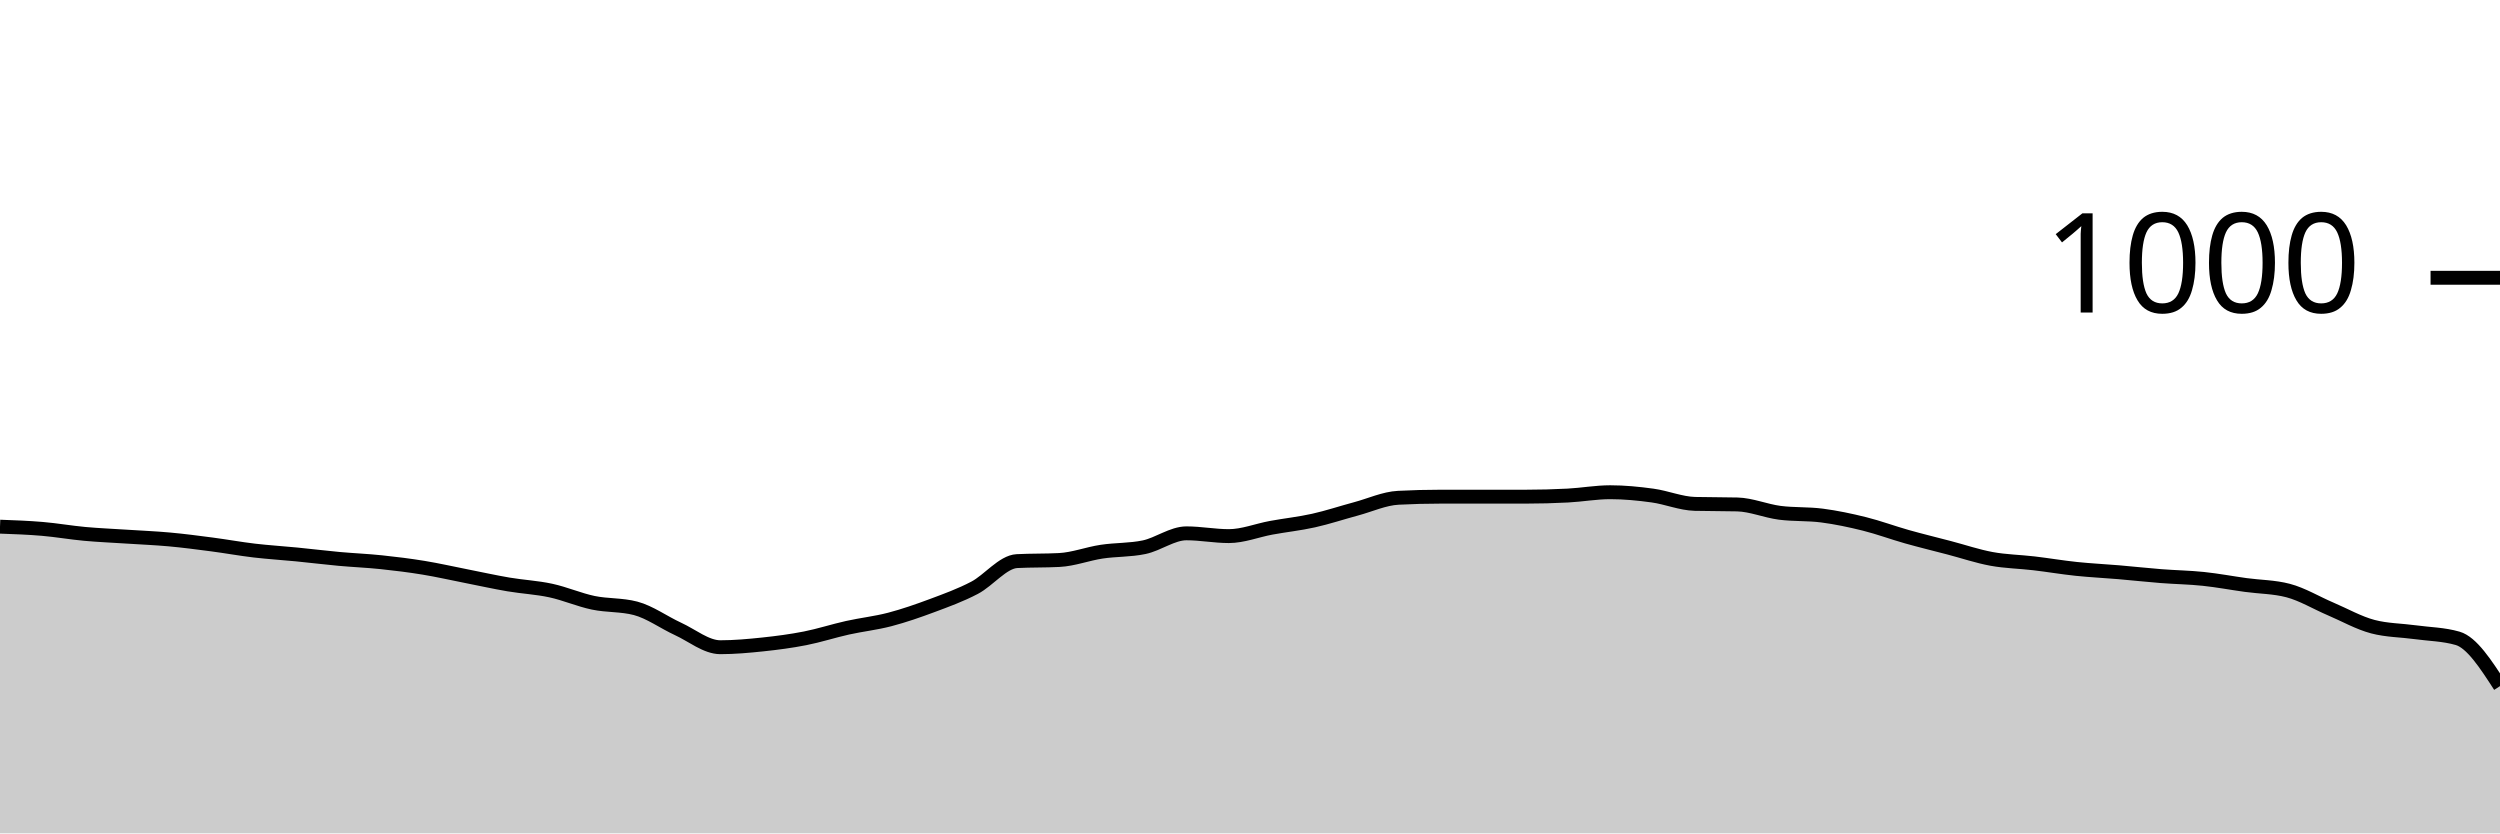
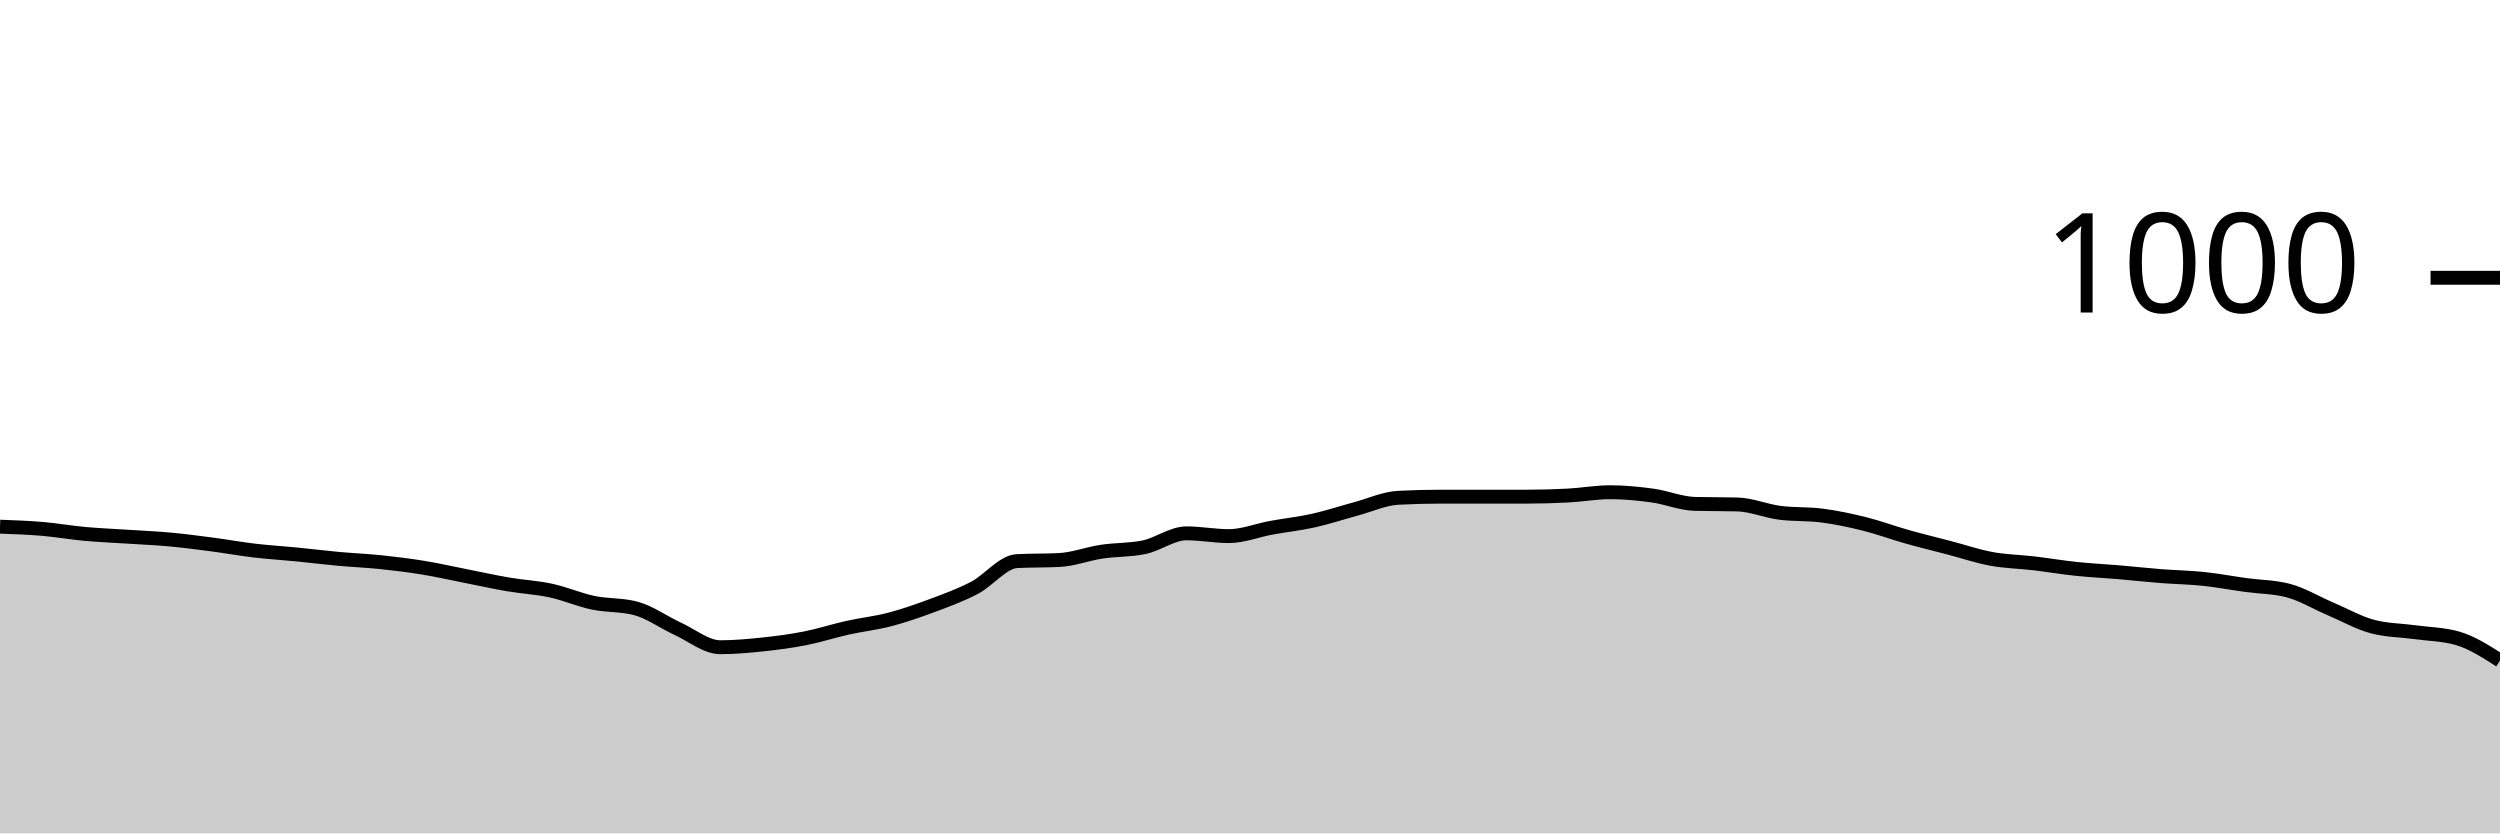
<svg xmlns="http://www.w3.org/2000/svg" viewBox="0 0 180 60">
  <g transform="translate(0,20)">
-     <path class="area" fill="rgba(0, 0, 0, 0.2)" d="M0,17.92C1.017,17.957,2.034,17.993,3.051,18.08C4.068,18.167,5.085,18.347,6.102,18.44C7.119,18.533,8.136,18.573,9.153,18.64C10.169,18.707,11.186,18.747,12.203,18.84C13.22,18.933,14.237,19.067,15.254,19.2C16.271,19.333,17.288,19.52,18.305,19.64C19.322,19.76,20.339,19.82,21.356,19.92C22.373,20.02,23.39,20.147,24.407,20.24C25.424,20.333,26.441,20.373,27.458,20.48C28.475,20.587,29.492,20.713,30.508,20.88C31.525,21.047,32.542,21.28,33.559,21.48C34.576,21.68,35.593,21.907,36.61,22.08C37.627,22.253,38.644,22.3,39.661,22.52C40.678,22.74,41.695,23.187,42.712,23.4C43.729,23.613,44.746,23.533,45.763,23.8C46.78,24.067,47.797,24.813,48.814,25.28C49.831,25.747,50.847,26.6,51.864,26.6C52.881,26.6,53.898,26.507,54.915,26.4C55.932,26.293,56.949,26.16,57.966,25.96C58.983,25.76,60,25.427,61.017,25.2C62.034,24.973,63.051,24.867,64.068,24.6C65.085,24.333,66.102,23.98,67.119,23.6C68.136,23.22,69.153,22.853,70.169,22.32C71.186,21.787,72.203,20.453,73.22,20.4C74.237,20.347,75.254,20.373,76.271,20.32C77.288,20.267,78.305,19.873,79.322,19.72C80.339,19.567,81.356,19.613,82.373,19.4C83.39,19.187,84.407,18.4,85.424,18.4C86.441,18.4,87.458,18.6,88.475,18.6C89.492,18.6,90.508,18.187,91.525,18C92.542,17.813,93.559,17.707,94.576,17.48C95.593,17.253,96.61,16.913,97.627,16.64C98.644,16.367,99.661,15.893,100.678,15.84C101.695,15.787,102.712,15.76,103.729,15.76C104.746,15.76,105.763,15.76,106.78,15.76C107.797,15.76,108.814,15.76,109.831,15.76C110.847,15.76,111.864,15.733,112.881,15.68C113.898,15.627,114.915,15.44,115.932,15.44C116.949,15.44,117.966,15.54,118.983,15.68C120,15.82,121.017,16.253,122.034,16.28C123.051,16.307,124.068,16.293,125.085,16.32C126.102,16.347,127.119,16.787,128.136,16.92C129.153,17.053,130.169,16.987,131.186,17.12C132.203,17.253,133.22,17.467,134.237,17.72C135.254,17.973,136.271,18.353,137.288,18.64C138.305,18.927,139.322,19.173,140.339,19.44C141.356,19.707,142.373,20.053,143.39,20.24C144.407,20.427,145.424,20.44,146.441,20.56C147.458,20.68,148.475,20.853,149.492,20.96C150.508,21.067,151.525,21.113,152.542,21.2C153.559,21.287,154.576,21.4,155.593,21.48C156.61,21.56,157.627,21.573,158.644,21.68C159.661,21.787,160.678,21.98,161.695,22.12C162.712,22.26,163.729,22.253,164.746,22.52C165.763,22.787,166.78,23.407,167.797,23.84C168.814,24.273,169.831,24.853,170.847,25.12C171.864,25.387,172.881,25.38,173.898,25.52C174.915,25.66,175.932,25.667,176.949,25.96C177.966,26.253,178.983,27.827,180,29.4L180,40C178.983,40,177.966,40,176.949,40C175.932,40,174.915,40,173.898,40C172.881,40,171.864,40,170.847,40C169.831,40,168.814,40,167.797,40C166.78,40,165.763,40,164.746,40C163.729,40,162.712,40,161.695,40C160.678,40,159.661,40,158.644,40C157.627,40,156.61,40,155.593,40C154.576,40,153.559,40,152.542,40C151.525,40,150.508,40,149.492,40C148.475,40,147.458,40,146.441,40C145.424,40,144.407,40,143.39,40C142.373,40,141.356,40,140.339,40C139.322,40,138.305,40,137.288,40C136.271,40,135.254,40,134.237,40C133.22,40,132.203,40,131.186,40C130.169,40,129.153,40,128.136,40C127.119,40,126.102,40,125.085,40C124.068,40,123.051,40,122.034,40C121.017,40,120,40,118.983,40C117.966,40,116.949,40,115.932,40C114.915,40,113.898,40,112.881,40C111.864,40,110.847,40,109.831,40C108.814,40,107.797,40,106.78,40C105.763,40,104.746,40,103.729,40C102.712,40,101.695,40,100.678,40C99.661,40,98.644,40,97.627,40C96.61,40,95.593,40,94.576,40C93.559,40,92.542,40,91.525,40C90.508,40,89.492,40,88.475,40C87.458,40,86.441,40,85.424,40C84.407,40,83.39,40,82.373,40C81.356,40,80.339,40,79.322,40C78.305,40,77.288,40,76.271,40C75.254,40,74.237,40,73.22,40C72.203,40,71.186,40,70.169,40C69.153,40,68.136,40,67.119,40C66.102,40,65.085,40,64.068,40C63.051,40,62.034,40,61.017,40C60,40,58.983,40,57.966,40C56.949,40,55.932,40,54.915,40C53.898,40,52.881,40,51.864,40C50.847,40,49.831,40,48.814,40C47.797,40,46.78,40,45.763,40C44.746,40,43.729,40,42.712,40C41.695,40,40.678,40,39.661,40C38.644,40,37.627,40,36.61,40C35.593,40,34.576,40,33.559,40C32.542,40,31.525,40,30.508,40C29.492,40,28.475,40,27.458,40C26.441,40,25.424,40,24.407,40C23.39,40,22.373,40,21.356,40C20.339,40,19.322,40,18.305,40C17.288,40,16.271,40,15.254,40C14.237,40,13.22,40,12.203,40C11.186,40,10.169,40,9.153,40C8.136,40,7.119,40,6.102,40C5.085,40,4.068,40,3.051,40C2.034,40,1.017,40,0,40Z" />
-     <path class="line" stroke="black" fill="none" d="M0,17.92C1.017,17.957,2.034,17.993,3.051,18.08C4.068,18.167,5.085,18.347,6.102,18.44C7.119,18.533,8.136,18.573,9.153,18.64C10.169,18.707,11.186,18.747,12.203,18.84C13.22,18.933,14.237,19.067,15.254,19.2C16.271,19.333,17.288,19.52,18.305,19.64C19.322,19.76,20.339,19.82,21.356,19.92C22.373,20.02,23.39,20.147,24.407,20.24C25.424,20.333,26.441,20.373,27.458,20.48C28.475,20.587,29.492,20.713,30.508,20.88C31.525,21.047,32.542,21.28,33.559,21.48C34.576,21.68,35.593,21.907,36.61,22.08C37.627,22.253,38.644,22.3,39.661,22.52C40.678,22.74,41.695,23.187,42.712,23.4C43.729,23.613,44.746,23.533,45.763,23.8C46.78,24.067,47.797,24.813,48.814,25.28C49.831,25.747,50.847,26.6,51.864,26.6C52.881,26.6,53.898,26.507,54.915,26.4C55.932,26.293,56.949,26.16,57.966,25.96C58.983,25.76,60,25.427,61.017,25.2C62.034,24.973,63.051,24.867,64.068,24.6C65.085,24.333,66.102,23.98,67.119,23.6C68.136,23.22,69.153,22.853,70.169,22.32C71.186,21.787,72.203,20.453,73.22,20.4C74.237,20.347,75.254,20.373,76.271,20.32C77.288,20.267,78.305,19.873,79.322,19.72C80.339,19.567,81.356,19.613,82.373,19.4C83.39,19.187,84.407,18.4,85.424,18.4C86.441,18.4,87.458,18.6,88.475,18.6C89.492,18.6,90.508,18.187,91.525,18C92.542,17.813,93.559,17.707,94.576,17.48C95.593,17.253,96.61,16.913,97.627,16.64C98.644,16.367,99.661,15.893,100.678,15.84C101.695,15.787,102.712,15.76,103.729,15.76C104.746,15.76,105.763,15.76,106.78,15.76C107.797,15.76,108.814,15.76,109.831,15.76C110.847,15.76,111.864,15.733,112.881,15.68C113.898,15.627,114.915,15.44,115.932,15.44C116.949,15.44,117.966,15.54,118.983,15.68C120,15.82,121.017,16.253,122.034,16.28C123.051,16.307,124.068,16.293,125.085,16.32C126.102,16.347,127.119,16.787,128.136,16.92C129.153,17.053,130.169,16.987,131.186,17.12C132.203,17.253,133.22,17.467,134.237,17.72C135.254,17.973,136.271,18.353,137.288,18.64C138.305,18.927,139.322,19.173,140.339,19.44C141.356,19.707,142.373,20.053,143.39,20.24C144.407,20.427,145.424,20.44,146.441,20.56C147.458,20.68,148.475,20.853,149.492,20.96C150.508,21.067,151.525,21.113,152.542,21.2C153.559,21.287,154.576,21.4,155.593,21.48C156.61,21.56,157.627,21.573,158.644,21.68C159.661,21.787,160.678,21.98,161.695,22.12C162.712,22.26,163.729,22.253,164.746,22.52C165.763,22.787,166.78,23.407,167.797,23.84C168.814,24.273,169.831,24.853,170.847,25.12C171.864,25.387,172.881,25.38,173.898,25.52C174.915,25.66,175.932,25.667,176.949,25.96C177.966,26.253,178.983,27.827,180,29.4" />
+     <path class="area" fill="rgba(0, 0, 0, 0.2)" d="M0,17.92C1.017,17.957,2.034,17.993,3.051,18.08C4.068,18.167,5.085,18.347,6.102,18.44C7.119,18.533,8.136,18.573,9.153,18.64C10.169,18.707,11.186,18.747,12.203,18.84C13.22,18.933,14.237,19.067,15.254,19.2C16.271,19.333,17.288,19.52,18.305,19.64C19.322,19.76,20.339,19.82,21.356,19.92C22.373,20.02,23.39,20.147,24.407,20.24C25.424,20.333,26.441,20.373,27.458,20.48C28.475,20.587,29.492,20.713,30.508,20.88C31.525,21.047,32.542,21.28,33.559,21.48C34.576,21.68,35.593,21.907,36.61,22.08C37.627,22.253,38.644,22.3,39.661,22.52C40.678,22.74,41.695,23.187,42.712,23.4C43.729,23.613,44.746,23.533,45.763,23.8C46.78,24.067,47.797,24.813,48.814,25.28C49.831,25.747,50.847,26.6,51.864,26.6C52.881,26.6,53.898,26.507,54.915,26.4C55.932,26.293,56.949,26.16,57.966,25.96C58.983,25.76,60,25.427,61.017,25.2C62.034,24.973,63.051,24.867,64.068,24.6C65.085,24.333,66.102,23.98,67.119,23.6C68.136,23.22,69.153,22.853,70.169,22.32C71.186,21.787,72.203,20.453,73.22,20.4C74.237,20.347,75.254,20.373,76.271,20.32C77.288,20.267,78.305,19.873,79.322,19.72C80.339,19.567,81.356,19.613,82.373,19.4C83.39,19.187,84.407,18.4,85.424,18.4C86.441,18.4,87.458,18.6,88.475,18.6C89.492,18.6,90.508,18.187,91.525,18C92.542,17.813,93.559,17.707,94.576,17.48C95.593,17.253,96.61,16.913,97.627,16.64C98.644,16.367,99.661,15.893,100.678,15.84C101.695,15.787,102.712,15.76,103.729,15.76C104.746,15.76,105.763,15.76,106.78,15.76C107.797,15.76,108.814,15.76,109.831,15.76C110.847,15.76,111.864,15.733,112.881,15.68C113.898,15.627,114.915,15.44,115.932,15.44C116.949,15.44,117.966,15.54,118.983,15.68C120,15.82,121.017,16.253,122.034,16.28C123.051,16.307,124.068,16.293,125.085,16.32C126.102,16.347,127.119,16.787,128.136,16.92C129.153,17.053,130.169,16.987,131.186,17.12C132.203,17.253,133.22,17.467,134.237,17.72C135.254,17.973,136.271,18.353,137.288,18.64C138.305,18.927,139.322,19.173,140.339,19.44C141.356,19.707,142.373,20.053,143.39,20.24C144.407,20.427,145.424,20.44,146.441,20.56C147.458,20.68,148.475,20.853,149.492,20.96C150.508,21.067,151.525,21.113,152.542,21.2C153.559,21.287,154.576,21.4,155.593,21.48C156.61,21.56,157.627,21.573,158.644,21.68C159.661,21.787,160.678,21.98,161.695,22.12C162.712,22.26,163.729,22.253,164.746,22.52C165.763,22.787,166.78,23.407,167.797,23.84C168.814,24.273,169.831,24.853,170.847,25.12C171.864,25.387,172.881,25.38,173.898,25.52C174.915,25.66,175.932,25.667,176.949,25.96C177.966,26.253,178.983,26.907,180,27.56L180,40C178.983,40,177.966,40,176.949,40C175.932,40,174.915,40,173.898,40C172.881,40,171.864,40,170.847,40C169.831,40,168.814,40,167.797,40C166.78,40,165.763,40,164.746,40C163.729,40,162.712,40,161.695,40C160.678,40,159.661,40,158.644,40C157.627,40,156.61,40,155.593,40C154.576,40,153.559,40,152.542,40C151.525,40,150.508,40,149.492,40C148.475,40,147.458,40,146.441,40C145.424,40,144.407,40,143.39,40C142.373,40,141.356,40,140.339,40C139.322,40,138.305,40,137.288,40C136.271,40,135.254,40,134.237,40C133.22,40,132.203,40,131.186,40C130.169,40,129.153,40,128.136,40C127.119,40,126.102,40,125.085,40C124.068,40,123.051,40,122.034,40C121.017,40,120,40,118.983,40C117.966,40,116.949,40,115.932,40C114.915,40,113.898,40,112.881,40C111.864,40,110.847,40,109.831,40C108.814,40,107.797,40,106.78,40C105.763,40,104.746,40,103.729,40C102.712,40,101.695,40,100.678,40C99.661,40,98.644,40,97.627,40C96.61,40,95.593,40,94.576,40C93.559,40,92.542,40,91.525,40C90.508,40,89.492,40,88.475,40C87.458,40,86.441,40,85.424,40C84.407,40,83.39,40,82.373,40C81.356,40,80.339,40,79.322,40C78.305,40,77.288,40,76.271,40C75.254,40,74.237,40,73.22,40C72.203,40,71.186,40,70.169,40C69.153,40,68.136,40,67.119,40C66.102,40,65.085,40,64.068,40C63.051,40,62.034,40,61.017,40C60,40,58.983,40,57.966,40C56.949,40,55.932,40,54.915,40C53.898,40,52.881,40,51.864,40C50.847,40,49.831,40,48.814,40C47.797,40,46.78,40,45.763,40C44.746,40,43.729,40,42.712,40C41.695,40,40.678,40,39.661,40C38.644,40,37.627,40,36.61,40C35.593,40,34.576,40,33.559,40C32.542,40,31.525,40,30.508,40C29.492,40,28.475,40,27.458,40C26.441,40,25.424,40,24.407,40C23.39,40,22.373,40,21.356,40C20.339,40,19.322,40,18.305,40C17.288,40,16.271,40,15.254,40C14.237,40,13.22,40,12.203,40C11.186,40,10.169,40,9.153,40C8.136,40,7.119,40,6.102,40C5.085,40,4.068,40,3.051,40C2.034,40,1.017,40,0,40Z" />
+     <path class="line" stroke="black" fill="none" d="M0,17.92C1.017,17.957,2.034,17.993,3.051,18.08C4.068,18.167,5.085,18.347,6.102,18.44C7.119,18.533,8.136,18.573,9.153,18.64C10.169,18.707,11.186,18.747,12.203,18.84C13.22,18.933,14.237,19.067,15.254,19.2C16.271,19.333,17.288,19.52,18.305,19.64C19.322,19.76,20.339,19.82,21.356,19.92C22.373,20.02,23.39,20.147,24.407,20.24C25.424,20.333,26.441,20.373,27.458,20.48C28.475,20.587,29.492,20.713,30.508,20.88C31.525,21.047,32.542,21.28,33.559,21.48C34.576,21.68,35.593,21.907,36.61,22.08C37.627,22.253,38.644,22.3,39.661,22.52C40.678,22.74,41.695,23.187,42.712,23.4C43.729,23.613,44.746,23.533,45.763,23.8C46.78,24.067,47.797,24.813,48.814,25.28C49.831,25.747,50.847,26.6,51.864,26.6C52.881,26.6,53.898,26.507,54.915,26.4C55.932,26.293,56.949,26.16,57.966,25.96C58.983,25.76,60,25.427,61.017,25.2C62.034,24.973,63.051,24.867,64.068,24.6C65.085,24.333,66.102,23.98,67.119,23.6C68.136,23.22,69.153,22.853,70.169,22.32C71.186,21.787,72.203,20.453,73.22,20.4C74.237,20.347,75.254,20.373,76.271,20.32C77.288,20.267,78.305,19.873,79.322,19.72C80.339,19.567,81.356,19.613,82.373,19.4C83.39,19.187,84.407,18.4,85.424,18.4C86.441,18.4,87.458,18.6,88.475,18.6C89.492,18.6,90.508,18.187,91.525,18C92.542,17.813,93.559,17.707,94.576,17.48C95.593,17.253,96.61,16.913,97.627,16.64C98.644,16.367,99.661,15.893,100.678,15.84C101.695,15.787,102.712,15.76,103.729,15.76C104.746,15.76,105.763,15.76,106.78,15.76C107.797,15.76,108.814,15.76,109.831,15.76C110.847,15.76,111.864,15.733,112.881,15.68C113.898,15.627,114.915,15.44,115.932,15.44C116.949,15.44,117.966,15.54,118.983,15.68C120,15.82,121.017,16.253,122.034,16.28C123.051,16.307,124.068,16.293,125.085,16.32C126.102,16.347,127.119,16.787,128.136,16.92C129.153,17.053,130.169,16.987,131.186,17.12C132.203,17.253,133.22,17.467,134.237,17.72C135.254,17.973,136.271,18.353,137.288,18.64C138.305,18.927,139.322,19.173,140.339,19.44C141.356,19.707,142.373,20.053,143.39,20.24C144.407,20.427,145.424,20.44,146.441,20.56C147.458,20.68,148.475,20.853,149.492,20.96C150.508,21.067,151.525,21.113,152.542,21.2C153.559,21.287,154.576,21.4,155.593,21.48C156.61,21.56,157.627,21.573,158.644,21.68C159.661,21.787,160.678,21.98,161.695,22.12C162.712,22.26,163.729,22.253,164.746,22.52C165.763,22.787,166.78,23.407,167.797,23.84C168.814,24.273,169.831,24.853,170.847,25.12C171.864,25.387,172.881,25.38,173.898,25.52C174.915,25.66,175.932,25.667,176.949,25.96C177.966,26.253,178.983,26.907,180,27.56" />
    <path class="axis-ceiling" stroke-width="1" stroke="black" fill="none" d="M175,0L180,0" />
    <text class="axis-ceiling-label" font-family="sans-serif" text-anchor="end" font-size="10px" x="170" y="2.5">1000</text>
  </g>
</svg>
